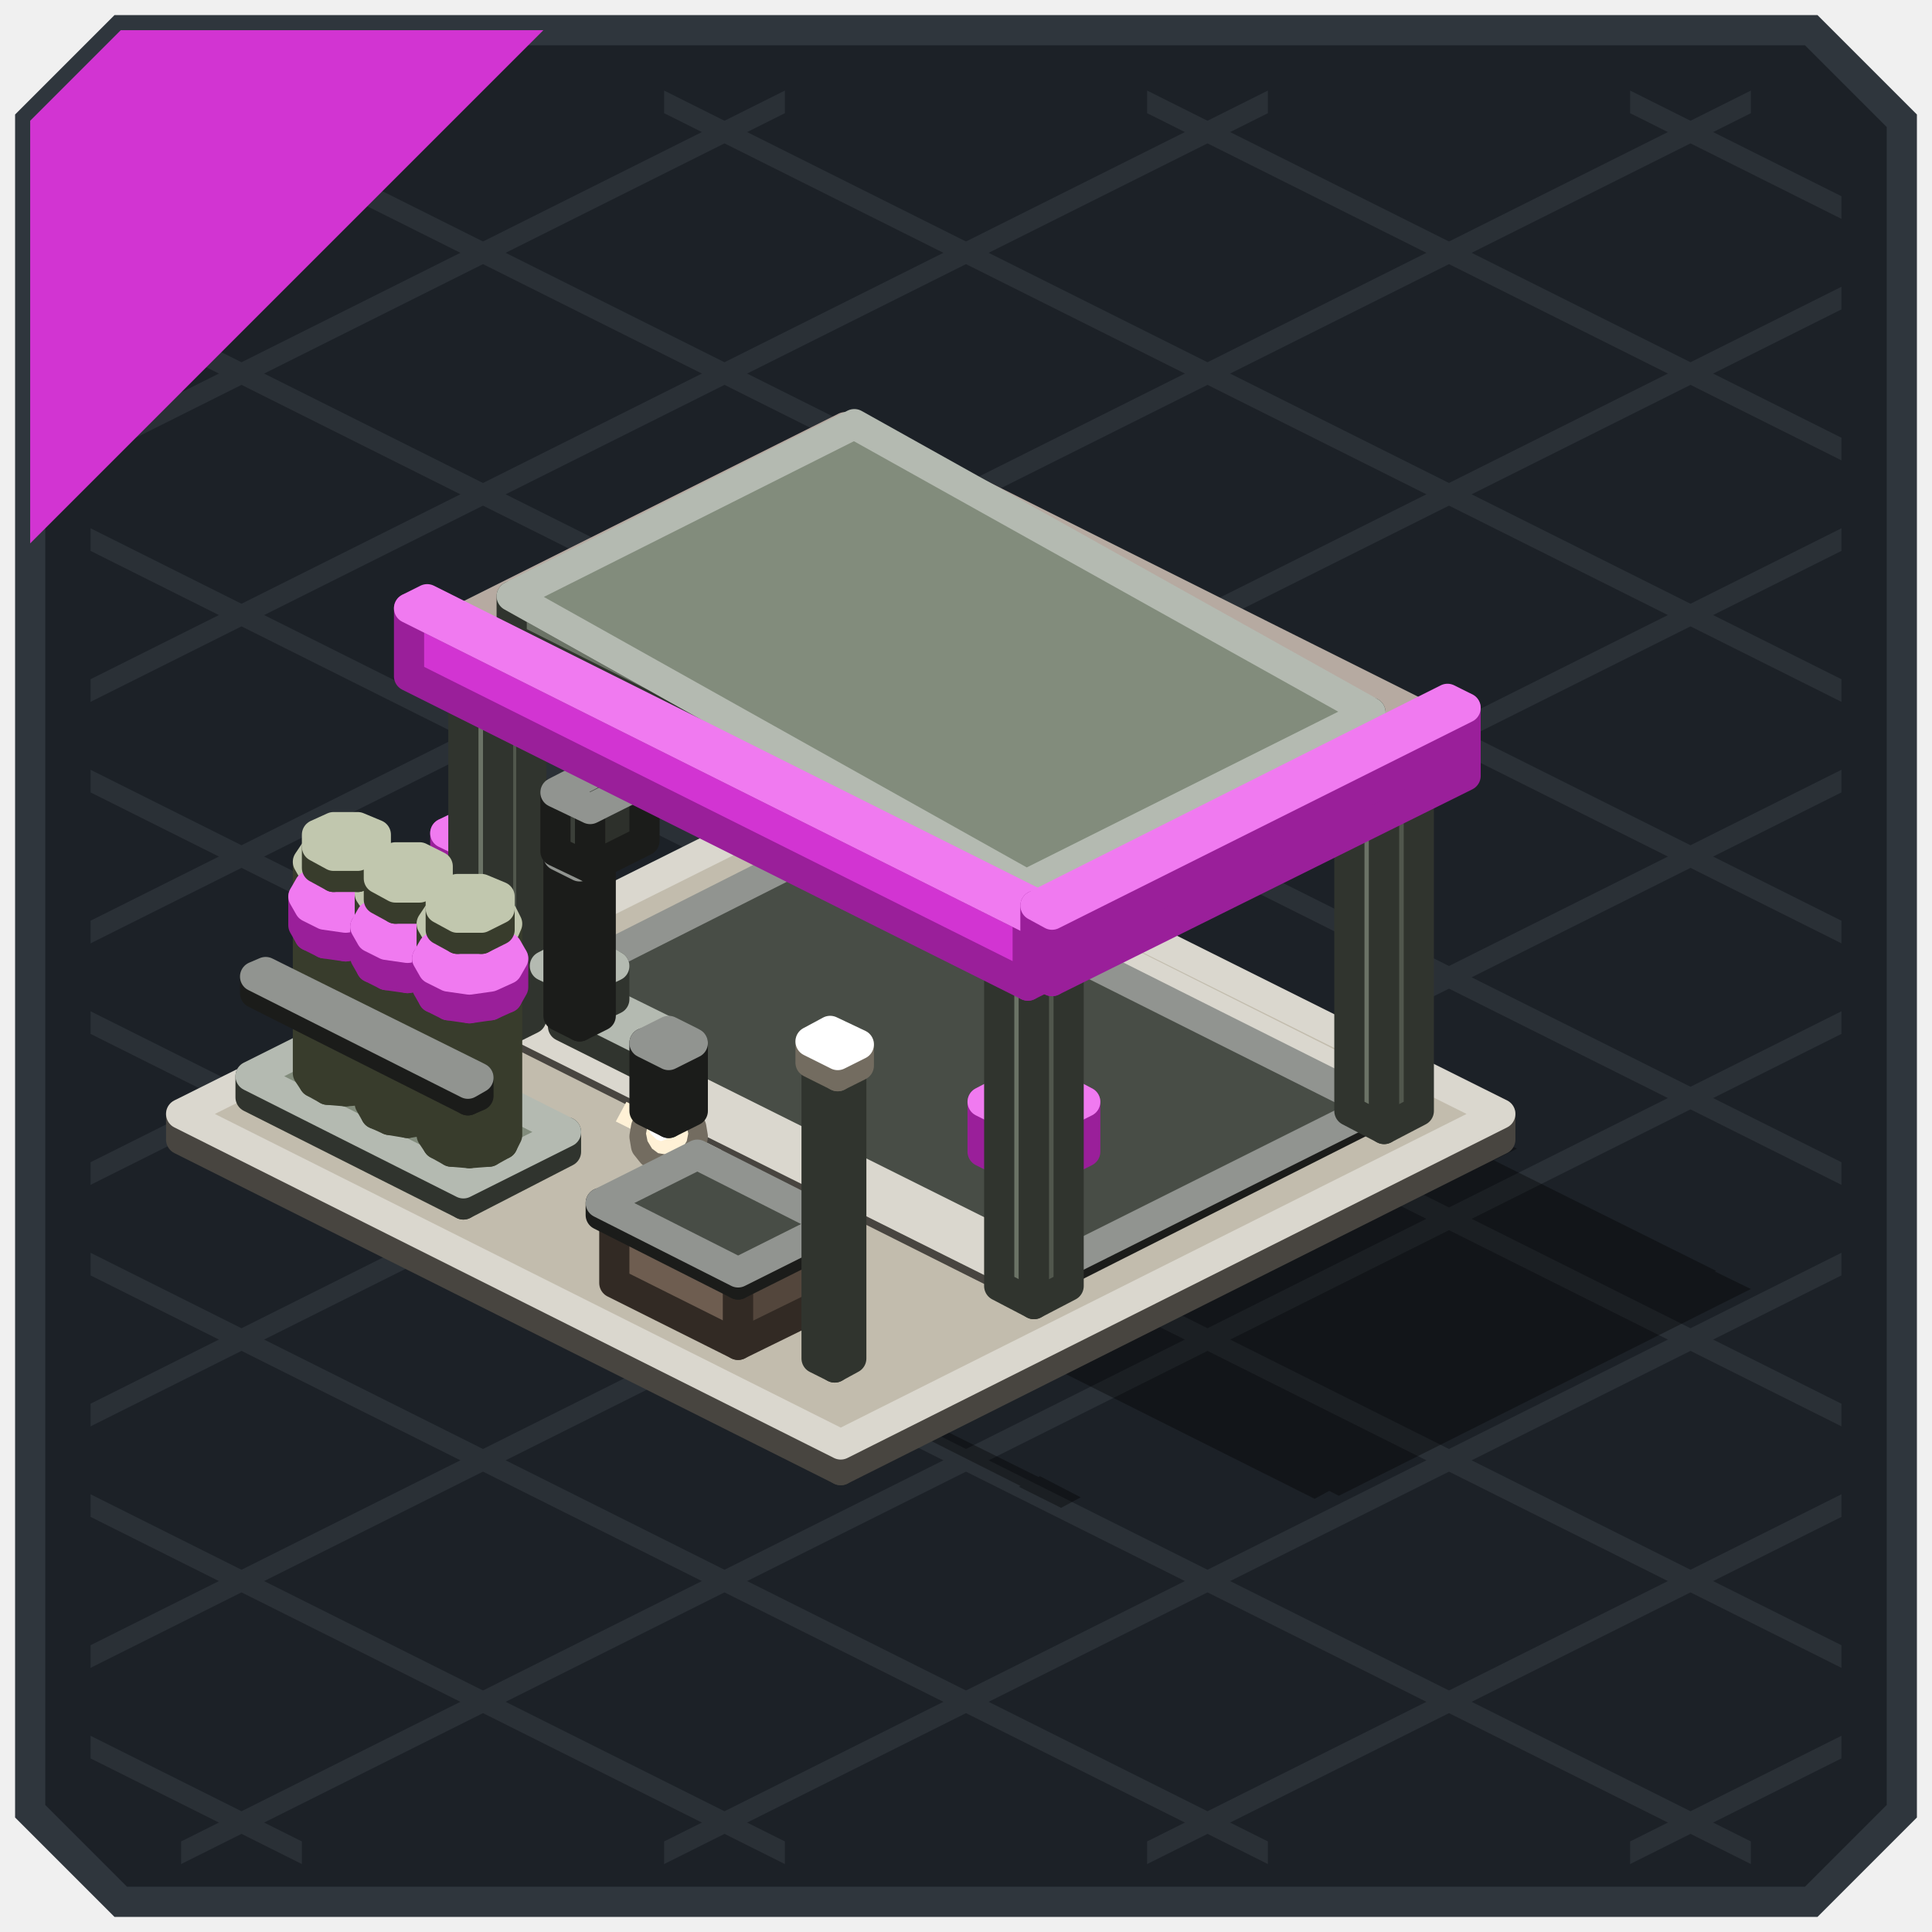
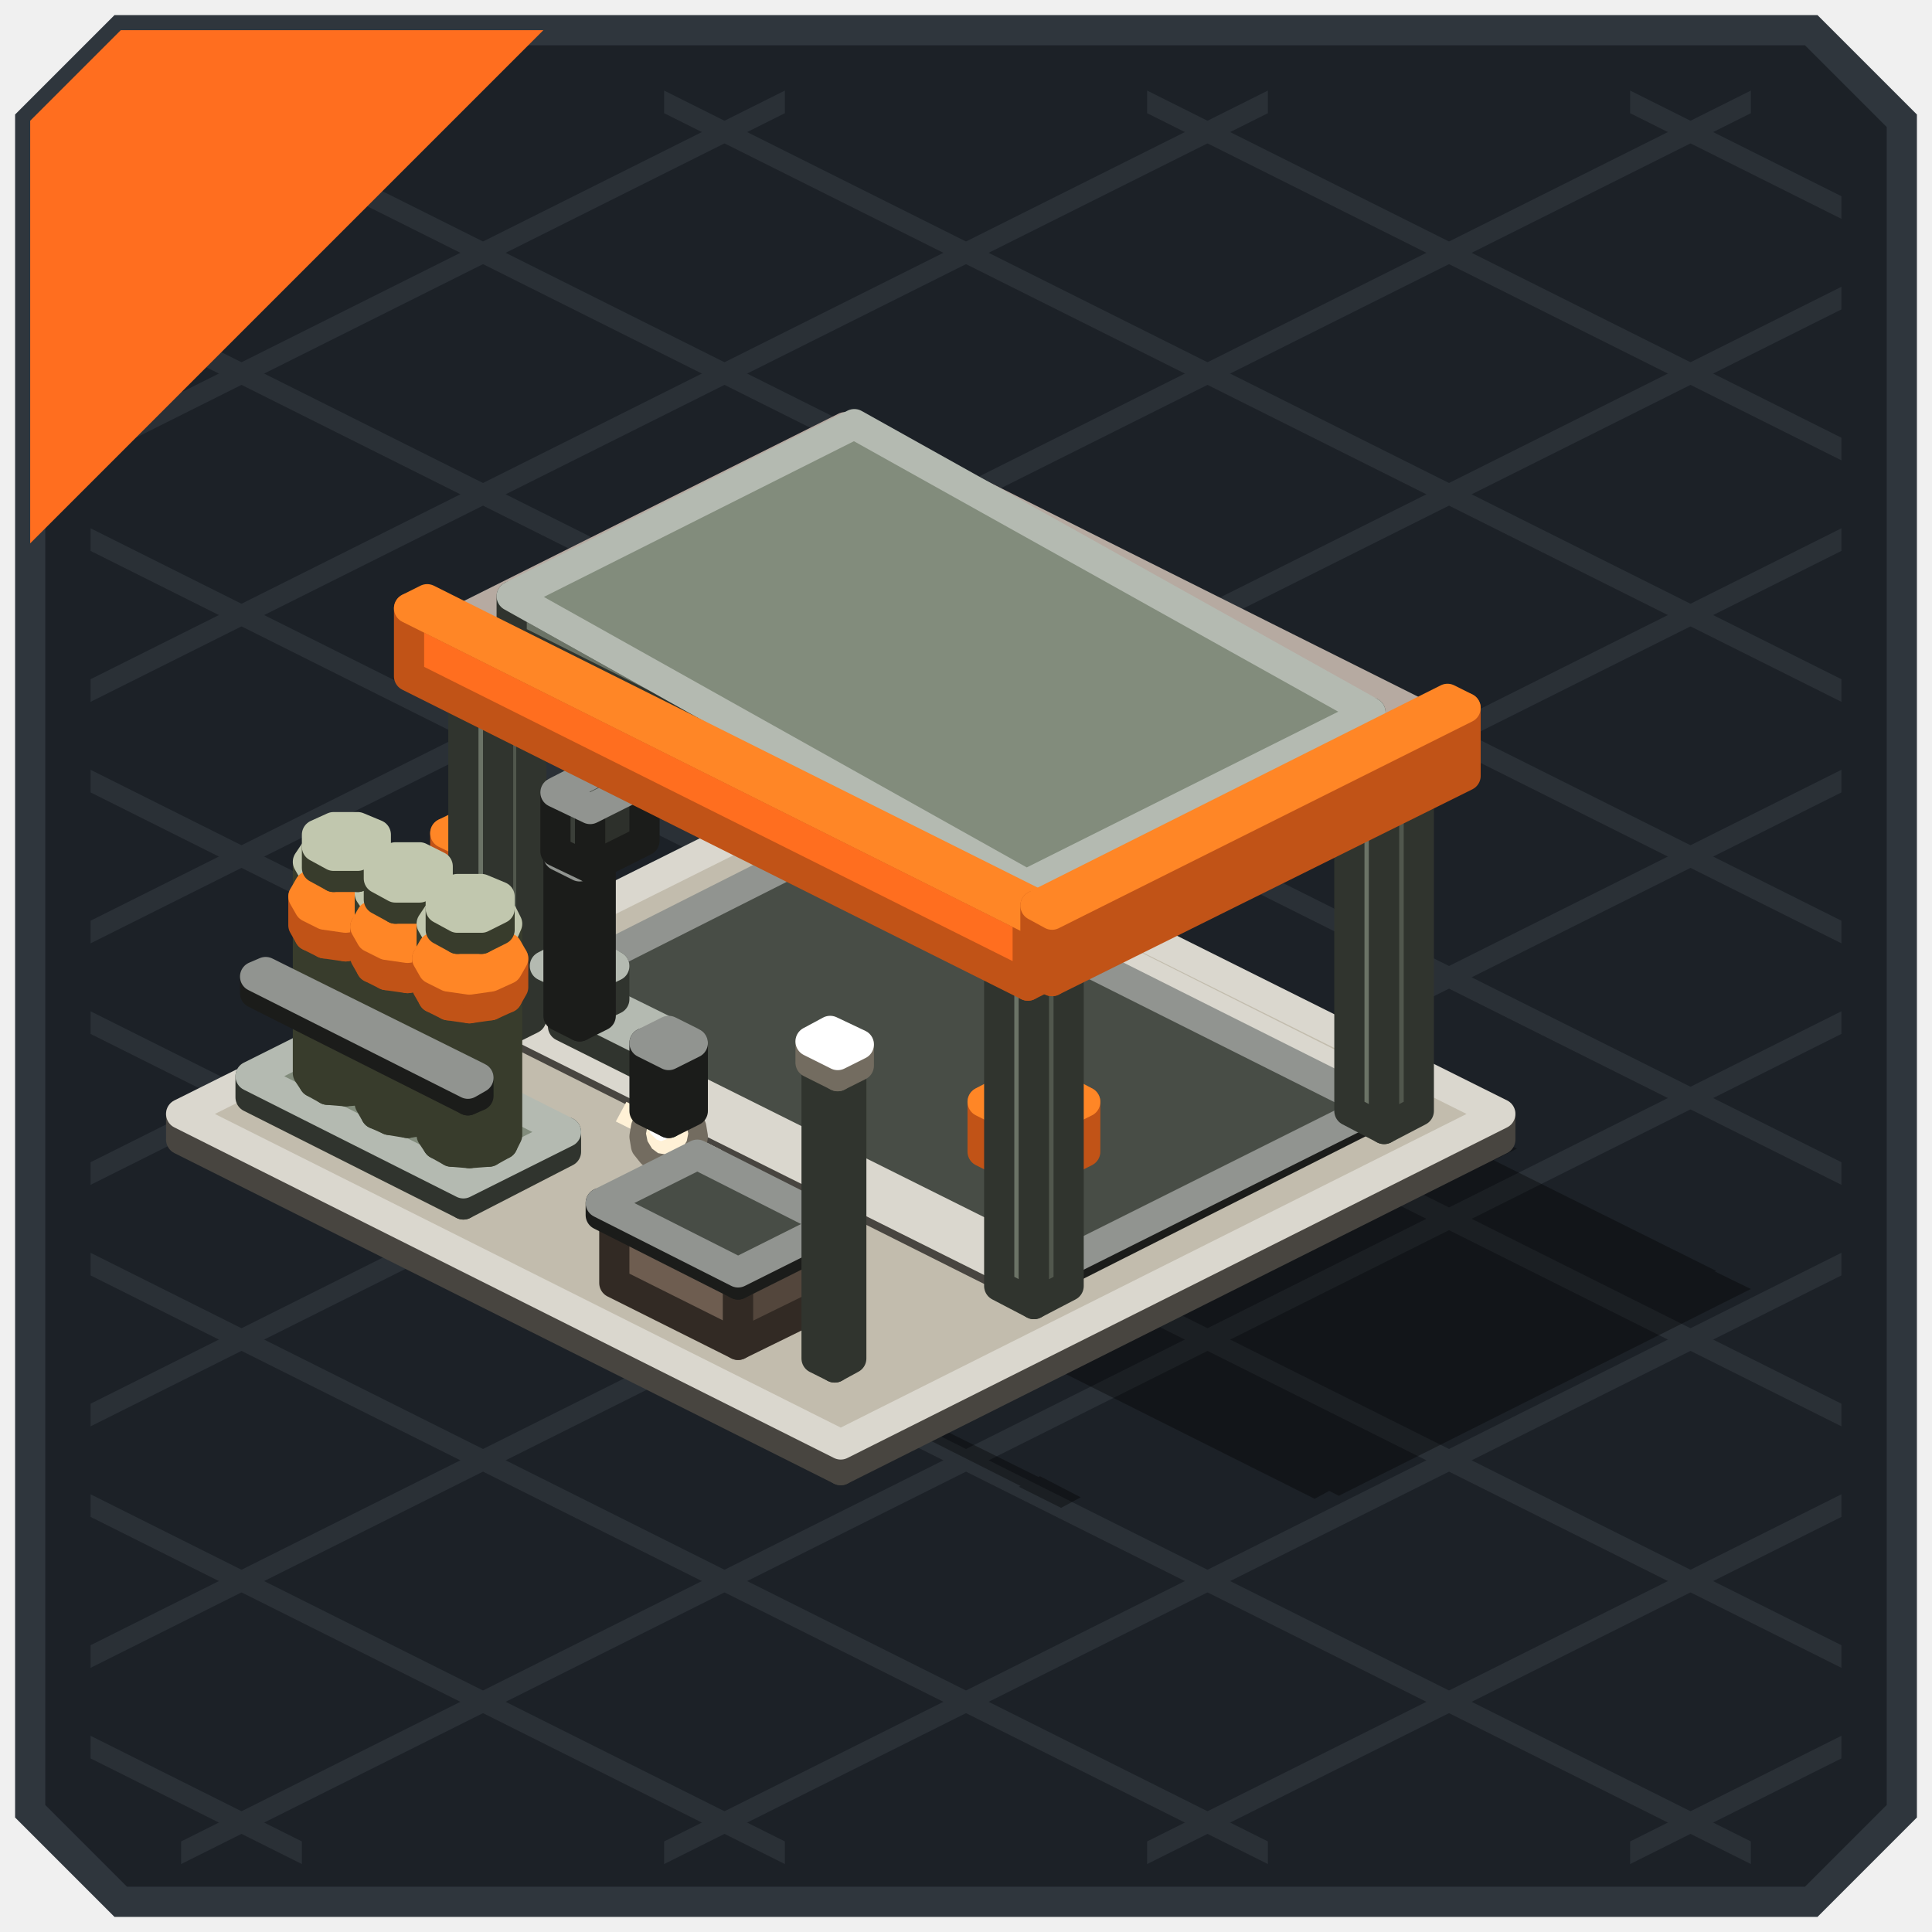
<svg xmlns="http://www.w3.org/2000/svg" width="128" height="128" viewBox="0 0 128 128">
  <g stroke-width="2">
    <polygon points="8,2 120,2 126,8 126,120 120,126 8,126 2,120 2,8" fill="#1C2127" stroke="#2F363D" />
  </g>
  <g>
    <polygon points="108,6 122,13 122,14.5 108,7.5" fill="#2A3036" />
    <polygon points="76,6 122,29 122,30.5 76,7.5" fill="#2A3036" />
    <polygon points="44,6 122,45 122,46.5 44,7.5" fill="#2A3036" />
    <polygon points="12,6 122,61 122,62.5 12,7.5" fill="#2A3036" />
    <polygon points="6,19 122,77 122,78.5 6,20.5" fill="#2A3036" />
    <polygon points="6,35 122,93 122,94.5 6,36.5" fill="#2A3036" />
    <polygon points="6,51 122,109 122,110.5 6,52.5" fill="#2A3036" />
    <polygon points="6,67 116,122 116,123.5 6,68.5" fill="#2A3036" />
    <polygon points="6,83 84,122 84,123.5 6,84.5" fill="#2A3036" />
    <polygon points="6,99 52,122 52,123.5 6,100.5" fill="#2A3036" />
    <polygon points="6,115 20,122 20,123.5 6,116.5" fill="#2A3036" />
    <polygon points="6,13 20,6 20,7.5 6,14.5" fill="#2A3036" />
    <polygon points="6,29 52,6 52,7.5 6,30.5" fill="#2A3036" />
    <polygon points="6,45 84,6 84,7.5 6,46.5" fill="#2A3036" />
    <polygon points="6,61 116,6 116,7.5 6,62.5" fill="#2A3036" />
    <polygon points="6,77 122,19 122,20.5 6,78.5" fill="#2A3036" />
    <polygon points="6,93 122,35 122,36.5 6,94.5" fill="#2A3036" />
    <polygon points="6,109 122,51 122,52.5 6,110.5" fill="#2A3036" />
    <polygon points="12,122 122,67 122,68.5 12,123.5" fill="#2A3036" />
    <polygon points="44,122 122,83 122,84.5 44,123.5" fill="#2A3036" />
    <polygon points="76,122 122,99 122,100.5 76,123.5" fill="#2A3036" />
    <polygon points="108,122 122,115 122,116.5 108,123.5" fill="#2A3036" />
  </g>
  <g>
-     <polygon points="8,2 36,2 2,36 2,8" fill="#D234D2" />
+     <polygon points="8,2 36,2 2,36 2,8" fill="#FF6E1F" />
  </g>
  <g opacity="0.35">
    <polygon points="55.7,53.7 100.5,76.1 56.8,97.9 12,75.5" fill="#000000" />
    <polygon points="56.8,58.3 92.7,76.2 70.8,87.2 35,69.2" fill="#000000" />
    <polygon points="35.3,69.1 71.2,87 69.6,87.8 33.7,69.9" fill="#000000" />
    <polygon points="58.1,57.7 94,75.6 92.4,76.4 56.5,58.5" fill="#000000" />
    <polygon points="57.3,56.9 75.2,65.9 72.9,67 55,58.1" fill="#000000" />
    <polygon points="92.8,74.7 110.7,83.7 108.5,84.8 90.5,75.8" fill="#000000" />
    <polygon points="34,68.5 52,77.5 49.7,78.7 31.8,69.7" fill="#000000" />
    <polygon points="69.6,86.3 87.5,95.3 85.2,96.4 67.3,87.4" fill="#000000" />
    <polygon points="39.9,70.9 45.5,73.7 42.1,75.4 36.5,72.6" fill="#000000" />
    <polygon points="75.4,88.7 81,91.5 77.6,93.2 72,90.4" fill="#000000" />
    <polygon points="59.8,69.8 98.1,89 95.8,90.1 57.5,71" fill="#000000" />
    <polygon points="53.9,81.9 58.8,84.3 55.1,86.2 50.3,83.7" fill="#000000" />
    <polygon points="72.3,63.6 113.7,84.2 86.4,97.9 45,77.2" fill="#000000" />
    <polygon points="74.3,66.8 109,84.2 86.2,95.6 51.5,78.2" fill="#000000" />
    <polygon points="44.3,76.8 88.2,98.7 87.1,99.3 43.2,77.3" fill="#000000" />
    <polygon points="111.9,83.4 116,85.4 88.7,99.1 84.6,97" fill="#000000" />
    <polygon points="24.5,71.5 39.5,79 32.7,82.4 17.6,74.9" fill="#000000" />
    <polygon points="23.7,74.1 24.9,73.9 26.2,74.1 36.2,79.1 36.5,79.7 36.2,80.3 35.3,80.8 34,81 32.8,80.8 22.8,75.8 22.4,75.2 22.8,74.5" fill="#000000" />
    <polygon points="27.8,76.1 29,76 30.3,76.1 40.3,81.1 40.6,81.8 40.3,82.4 39.4,82.8 38.1,83 36.9,82.8 26.9,77.8 26.5,77.2 26.9,76.6" fill="#000000" />
    <polygon points="31.9,78.2 33.1,78 34.4,78.2 44.4,83.2 44.7,83.8 44.4,84.4 43.5,84.9 42.2,85.1 41,84.9 31,79.9 30.6,79.3 31,78.6" fill="#000000" />
    <polygon points="29.9,77.1 31.3,76.9 32.7,77.1 35,78.3 35.4,79 35,79.7 34,80.2 32.6,80.4 31.2,80.2 28.9,79 28.5,78.3 28.9,77.6" fill="#000000" />
    <polygon points="33.2,78.7 34.8,78.7 36.9,79.8 36.9,80.6 35.8,81.1 34.2,81.1 32.1,80.1 32.1,79.3" fill="#000000" />
    <polygon points="34,79.2 35.4,79 36.8,79.2 39.1,80.3 39.5,81 39.1,81.7 38.1,82.3 36.7,82.4 35.3,82.3 33,81.1 32.6,80.4 33,79.7" fill="#000000" />
    <polygon points="37.3,80.8 38.9,80.8 41,81.8 41,82.6 39.9,83.2 38.3,83.2 36.2,82.2 36.2,81.4" fill="#000000" />
    <polygon points="38.1,81.2 39.5,81 40.9,81.2 43.2,82.4 43.6,83.1 43.2,83.8 42.2,84.3 40.8,84.5 39.4,84.3 37.1,83.1 36.7,82.4 37.1,81.7" fill="#000000" />
    <polygon points="41.4,82.8 43,82.8 45.1,83.9 45.1,84.7 44,85.2 42.4,85.2 40.3,84.2 40.3,83.4" fill="#000000" />
    <polygon points="23,76.6 37.9,84 37.2,84.4 22.4,76.9" fill="#000000" />
    <polygon points="56.4,91.7 70.3,98.6 69.1,99.2 55.2,92.2" fill="#000000" />
    <polygon points="68.9,97.8 71.6,99.2 70.3,99.9 67.5,98.5" fill="#000000" />
    <polygon points="47.3,84.5 58.4,90 52.9,92.8 41.8,87.2" fill="#000000" />
    <polygon points="50.2,85.5 59.8,90.3 53.4,93.5 43.8,88.7" fill="#000000" />
    <polygon points="45,79.9 53.3,84.1 51.9,84.8 43.6,80.6" fill="#000000" />
    <polygon points="45.7,79.8 49.4,81.7 47.2,82.8 43.4,81" fill="#000000" />
    <polygon points="44.8,79.9 52.8,83.8 51.4,84.5 43.5,80.5" fill="#000000" />
    <polygon points="48.7,81.7 53.2,83.9 51.6,84.7 47.1,82.5" fill="#000000" />
    <polygon points="46.2,81.2 46.7,81 47.4,81 48.1,81.1 48.8,81.4 49.2,81.7 49.5,82.1 49.4,82.4 49.1,82.7 48.5,82.8 47.8,82.9 47.1,82.7 46.5,82.5 46,82.2 45.8,81.8 45.8,81.5" fill="#000000" />
  </g>
  <g stroke-width="2" stroke-linejoin="round">
    <polygon points="55.7,97.4 12,75.5 12,73.8 55.7,95.7" fill="#9F9A8E" stroke="#484540" />
    <polygon points="99.4,75.5 55.7,97.4 55.7,95.7 99.4,73.8" fill="#78746B" stroke="#484540" />
    <polygon points="55.7,95.7 12,73.8 55.7,52 99.4,73.8" fill="#C2BCAD" stroke="#DAD7CE" />
    <polygon points="56.2,57 53.9,55.9 53.9,31.9 56.2,33" fill="#6B7366" stroke="#30342E" />
    <polygon points="58.5,55.9 56.2,57 56.2,33 58.5,31.9" fill="#51574D" stroke="#30342E" />
    <polygon points="56.2,33 53.9,31.9 56.2,30.7 58.5,31.9" fill="#828C7C" stroke="#B4BAB1" />
    <polygon points="90.9,74 55.4,56.3 55.4,55.7 90.9,73.5" fill="#9F9A8E" stroke="#484540" />
    <polygon points="92.5,73.2 90.9,74 90.9,73.5 92.5,72.7" fill="#78746B" stroke="#484540" />
    <polygon points="90.9,73.5 55.4,55.7 57,54.9 92.5,72.7" fill="#C2BCAD" stroke="#DAD7CE" />
    <polygon points="69.4,84.8 33.9,67 33.9,66.5 69.4,84.2" fill="#3B3F39" stroke="#1B1C1A" />
    <polygon points="91.2,73.8 69.4,84.8 69.4,84.2 91.2,73.3" fill="#2D302B" stroke="#1B1C1A" />
    <polygon points="69.4,84.2 33.9,66.5 55.7,55.5 91.2,73.3" fill="#484D46" stroke="#919490" />
    <polygon points="91.7,74.8 89.4,73.6 89.4,49.6 91.7,50.8" fill="#6B7366" stroke="#30342E" />
    <polygon points="94,73.6 91.7,74.8 91.7,50.8 94,49.6" fill="#51574D" stroke="#30342E" />
    <polygon points="91.7,50.8 89.4,49.6 91.7,48.5 94,49.6" fill="#828C7C" stroke="#B4BAB1" />
    <polygon points="68.1,85.4 32.6,67.6 32.6,67.1 68.1,84.8" fill="#9F9A8E" stroke="#484540" />
    <polygon points="69.7,84.6 68.1,85.4 68.1,84.8 69.7,84" fill="#78746B" stroke="#484540" />
    <polygon points="68.1,84.8 32.6,67.1 34.2,66.3 69.7,84" fill="#C2BCAD" stroke="#DAD7CE" />
-     <polygon points="33,60.3 29.5,58.5 29.5,55.2 33,56.9" fill="#D234D2" stroke="#9A1F9A" />
-     <polygon points="36.4,58.5 33,60.3 33,56.9 36.4,55.2" fill="#9A1F9A" stroke="#9A1F9A" />
-     <polygon points="33,56.9 29.5,55.2 33,53.5 36.4,55.2" fill="#F07AF0" stroke="#F07AF0" />
+     <polygon points="33,60.3 29.5,58.5 29.5,55.2 33,56.9" fill="#FF6E1F" stroke="#C15317" />
+     <polygon points="36.4,58.5 33,60.3 33,56.9 36.4,55.2" fill="#C15317" stroke="#C15317" />
+     <polygon points="33,56.9 29.5,55.2 33,53.5 36.4,55.2" fill="#FF8626" stroke="#FF8626" />
    <polygon points="79.4,59.6 43,41.4 43,38.6 79.4,56.8" fill="#3B3F39" stroke="#1B1C1A" />
    <polygon points="81.7,58.4 79.4,59.6 79.4,56.8 81.7,55.7" fill="#2D302B" stroke="#1B1C1A" />
    <polygon points="79.4,56.8 43,38.6 45.2,37.4 81.7,55.7" fill="#484D46" stroke="#919490" />
    <polygon points="33,68.6 30.7,67.5 30.7,43.5 33,44.6" fill="#6B7366" stroke="#30342E" />
    <polygon points="35.2,67.5 33,68.6 33,44.6 35.2,43.5" fill="#51574D" stroke="#30342E" />
    <polygon points="33,44.6 30.7,43.5 33,42.3 35.2,43.5" fill="#828C7C" stroke="#B4BAB1" />
    <polygon points="30.7,79.8 16.6,72.7 16.6,71.3 30.7,78.4" fill="#6B7366" stroke="#30342E" />
    <polygon points="37.5,76.3 30.7,79.8 30.7,78.4 37.5,75" fill="#51574D" stroke="#30342E" />
    <polygon points="30.7,78.4 16.6,71.3 23.4,67.9 37.5,75" fill="#828C7C" stroke="#B4BAB1" />
    <polygon points="24.2,72.2 22.9,72.3 22.9,58.4 24.2,58.2" fill="#5F654A" stroke="#383C2C" />
    <polygon points="22.9,72.3 21.7,72.2 21.7,58.2 22.9,58.4" fill="#7D8562" stroke="#383C2C" />
    <polygon points="21.7,72.2 20.8,71.7 20.8,57.8 21.7,58.2" fill="#7D8562" stroke="#383C2C" />
    <polygon points="20.8,71.7 20.4,71.1 20.4,57.1 20.8,57.8" fill="#7D8562" stroke="#383C2C" />
    <polygon points="25.4,71.1 25.1,71.7 25.1,57.8 25.4,57.1" fill="#5F654A" stroke="#383C2C" />
    <polygon points="25.1,71.7 24.2,72.2 24.2,58.2 25.1,57.8" fill="#5F654A" stroke="#383C2C" />
    <polygon points="24.2,58.2 22.9,58.4 21.7,58.2 20.8,57.8 20.4,57.1 20.8,56.5 21.7,56.1 22.9,55.9 24.2,56.1 25.1,56.5 25.4,57.1 25.1,57.8" fill="#98A278" stroke="#C1C7AE" />
-     <polygon points="24.3,62.5 22.9,62.7 22.9,60.8 24.3,60.6" fill="#9A1F9A" stroke="#9A1F9A" />
-     <polygon points="22.9,62.7 21.5,62.5 21.5,60.6 22.9,60.8" fill="#D234D2" stroke="#9A1F9A" />
-     <polygon points="21.5,62.5 20.5,62 20.5,60.1 21.5,60.6" fill="#D234D2" stroke="#9A1F9A" />
-     <polygon points="20.5,62 20.1,61.3 20.1,59.4 20.5,60.1" fill="#D234D2" stroke="#9A1F9A" />
-     <polygon points="25.8,61.3 25.4,62 25.4,60.1 25.8,59.4" fill="#9A1F9A" stroke="#9A1F9A" />
-     <polygon points="25.4,62 24.3,62.5 24.3,60.6 25.4,60.1" fill="#9A1F9A" stroke="#9A1F9A" />
-     <polygon points="24.3,60.6 22.9,60.8 21.5,60.6 20.5,60.1 20.1,59.4 20.5,58.7 21.5,58.1 22.9,58 24.3,58.1 25.4,58.7 25.8,59.4 25.4,60.1" fill="#F07AF0" stroke="#F07AF0" />
+     <polygon points="24.3,62.5 22.9,62.7 22.9,60.8 24.3,60.6" fill="#C15317" stroke="#C15317" />
+     <polygon points="22.9,62.7 21.5,62.5 21.5,60.6 22.9,60.8" fill="#FF6E1F" stroke="#C15317" />
+     <polygon points="21.5,62.5 20.5,62 20.5,60.1 21.5,60.6" fill="#FF6E1F" stroke="#C15317" />
+     <polygon points="20.5,62 20.1,61.3 20.1,59.4 20.5,60.1" fill="#FF6E1F" stroke="#C15317" />
+     <polygon points="25.8,61.3 25.4,62 25.4,60.1 25.8,59.4" fill="#C15317" stroke="#C15317" />
+     <polygon points="25.4,62 24.3,62.5 24.3,60.6 25.4,60.1" fill="#C15317" stroke="#C15317" />
+     <polygon points="24.3,60.6 22.9,60.8 21.5,60.6 20.5,60.1 20.1,59.4 20.5,58.7 21.5,58.1 22.9,58 24.3,58.1 25.4,58.7 25.8,59.4 25.4,60.1" fill="#FF8626" stroke="#FF8626" />
    <polygon points="28.3,74.2 27,74.4 27,60.4 28.3,60.3" fill="#5F654A" stroke="#383C2C" />
    <polygon points="27,74.4 25.8,74.2 25.8,60.3 27,60.4" fill="#7D8562" stroke="#383C2C" />
    <polygon points="25.8,74.2 24.9,73.8 24.9,59.8 25.8,60.3" fill="#7D8562" stroke="#383C2C" />
    <polygon points="24.9,73.8 24.5,73.1 24.5,59.2 24.9,59.8" fill="#7D8562" stroke="#383C2C" />
    <polygon points="29.5,73.1 29.2,73.8 29.2,59.8 29.5,59.2" fill="#5F654A" stroke="#383C2C" />
    <polygon points="29.2,73.8 28.3,74.2 28.3,60.3 29.2,59.8" fill="#5F654A" stroke="#383C2C" />
    <polygon points="28.3,60.3 27,60.4 25.8,60.3 24.9,59.8 24.5,59.2 24.9,58.6 25.8,58.1 27,57.9 28.3,58.1 29.2,58.6 29.5,59.2 29.2,59.8" fill="#98A278" stroke="#C1C7AE" />
    <polygon points="23.7,58.1 22.1,58.1 22.1,56.7 23.7,56.7" fill="#7D8562" stroke="#383C2C" />
    <polygon points="22.1,58.1 21,57.5 21,56.1 22.1,56.7" fill="#7D8562" stroke="#383C2C" />
    <polygon points="24.9,57.5 23.7,58.1 23.7,56.7 24.9,56.1" fill="#5F654A" stroke="#383C2C" />
    <polygon points="23.7,56.7 22.1,56.7 21,56.1 21,55.3 22.1,54.8 23.7,54.8 24.9,55.3 24.9,56.1" fill="#98A278" stroke="#C1C7AE" />
-     <polygon points="28.4,64.6 27,64.8 27,62.8 28.4,62.6" fill="#9A1F9A" stroke="#9A1F9A" />
-     <polygon points="27,64.8 25.6,64.6 25.6,62.6 27,62.8" fill="#D234D2" stroke="#9A1F9A" />
-     <polygon points="25.6,64.6 24.6,64.1 24.6,62.1 25.6,62.6" fill="#D234D2" stroke="#9A1F9A" />
-     <polygon points="24.6,64.1 24.2,63.4 24.2,61.4 24.6,62.1" fill="#D234D2" stroke="#9A1F9A" />
-     <polygon points="29.9,63.4 29.5,64.1 29.5,62.1 29.9,61.4" fill="#9A1F9A" stroke="#9A1F9A" />
-     <polygon points="29.5,64.1 28.4,64.6 28.4,62.6 29.5,62.1" fill="#9A1F9A" stroke="#9A1F9A" />
-     <polygon points="28.4,62.6 27,62.8 25.6,62.6 24.6,62.1 24.2,61.4 24.6,60.7 25.6,60.2 27,60 28.4,60.2 29.5,60.7 29.9,61.4 29.5,62.1" fill="#F07AF0" stroke="#F07AF0" />
+     <polygon points="28.4,64.6 27,64.8 27,62.8 28.4,62.6" fill="#C15317" stroke="#C15317" />
+     <polygon points="27,64.8 25.6,64.6 25.6,62.6 27,62.8" fill="#FF6E1F" stroke="#C15317" />
+     <polygon points="25.6,64.6 24.6,64.1 24.6,62.1 25.6,62.6" fill="#FF6E1F" stroke="#C15317" />
+     <polygon points="24.6,64.1 24.2,63.4 24.2,61.4 24.6,62.1" fill="#FF6E1F" stroke="#C15317" />
+     <polygon points="29.9,63.4 29.5,64.1 29.5,62.1 29.9,61.4" fill="#C15317" stroke="#C15317" />
+     <polygon points="29.5,64.1 28.4,64.6 28.4,62.6 29.5,62.1" fill="#C15317" stroke="#C15317" />
+     <polygon points="28.4,62.6 27,62.8 25.6,62.6 24.6,62.1 24.2,61.4 24.6,60.7 25.6,60.2 27,60 28.4,60.2 29.5,60.7 29.9,61.4 29.5,62.1" fill="#FF8626" stroke="#FF8626" />
    <polygon points="43.6,78.6 43.6,74.2 45,74.2 45,78.6" fill="#FFF1D6" />
    <polygon points="41.5,73 47.8,76.2 47.2,77.5 40.8,74.3" fill="#FFF1D6" />
    <polygon points="45.9,75.3 45.8,75.9 45.5,76.4 45,76.8 44.3,76.9 43.7,76.8 43.2,76.4 42.8,75.9 42.7,75.3 42.8,74.7 43.2,74.1 43.7,73.8 44.3,73.7 45,73.8 45.5,74.1 45.8,74.7" fill="#C1B6A2" stroke="#736C60" />
    <polygon points="45.6,75.1 45.5,75.6 45.2,76.1 44.7,76.4 44.2,76.5 43.6,76.4 43.2,76.1 42.9,75.6 42.8,75.1 42.9,74.6 43.2,74.1 43.6,73.8 44.2,73.7 44.7,73.8 45.2,74.1 45.5,74.6" fill="#FFF1D6" />
    <polygon points="44.6,74.8 44.6,75.1 44.4,75.3 44.1,75.5 43.8,75.6 43.5,75.5 43.3,75.3 43.1,75.1 43,74.8 43.1,74.5 43.3,74.2 43.5,74 43.8,74 44.1,74 44.4,74.2 44.6,74.5" fill="#FFFFFF" />
    <polygon points="27.8,60.2 26.2,60.2 26.2,58.8 27.8,58.8" fill="#7D8562" stroke="#383C2C" />
    <polygon points="26.2,60.2 25.1,59.6 25.1,58.2 26.2,58.8" fill="#7D8562" stroke="#383C2C" />
    <polygon points="29,59.6 27.8,60.2 27.8,58.8 29,58.2" fill="#5F654A" stroke="#383C2C" />
    <polygon points="27.8,58.8 26.2,58.8 25.1,58.2 25.1,57.4 26.2,56.8 27.8,56.8 29,57.4 29,58.2" fill="#98A278" stroke="#C1C7AE" />
    <polygon points="44.1,71.4 37.3,68 37.3,66.3 44.1,69.7" fill="#6B7366" stroke="#30342E" />
    <polygon points="45.5,70.7 44.1,71.4 44.1,69.7 45.5,69" fill="#51574D" stroke="#30342E" />
    <polygon points="44.1,69.7 37.3,66.3 38.6,65.6 45.5,69" fill="#828C7C" stroke="#B4BAB1" />
    <polygon points="38.4,67.3 36.1,66.2 36.1,64 38.4,65.1" fill="#6B7366" stroke="#30342E" />
    <polygon points="40.7,66.2 38.4,67.3 38.4,65.1 40.7,64" fill="#51574D" stroke="#30342E" />
    <polygon points="38.4,65.1 36.1,64 38.4,62.8 40.7,64" fill="#828C7C" stroke="#B4BAB1" />
    <polygon points="32.4,76.3 31.1,76.4 31.1,62.5 32.4,62.3" fill="#5F654A" stroke="#383C2C" />
    <polygon points="31.1,76.4 29.9,76.3 29.9,62.3 31.1,62.5" fill="#7D8562" stroke="#383C2C" />
    <polygon points="29.9,76.3 29,75.8 29,61.9 29.9,62.3" fill="#7D8562" stroke="#383C2C" />
    <polygon points="29,75.8 28.6,75.2 28.6,61.2 29,61.9" fill="#7D8562" stroke="#383C2C" />
    <polygon points="33.6,75.2 33.3,75.8 33.3,61.9 33.6,61.2" fill="#5F654A" stroke="#383C2C" />
    <polygon points="33.3,75.8 32.4,76.3 32.4,62.3 33.3,61.9" fill="#5F654A" stroke="#383C2C" />
    <polygon points="32.4,62.3 31.1,62.5 29.9,62.3 29,61.9 28.6,61.2 29,60.6 29.9,60.2 31.1,60 32.4,60.2 33.3,60.6 33.6,61.2 33.3,61.9" fill="#98A278" stroke="#C1C7AE" />
    <polygon points="31,72.9 16.9,65.8 16.9,64.7 31,71.8" fill="#3B3F39" stroke="#1B1C1A" />
    <polygon points="31.7,72.6 31,72.9 31,71.8 31.7,71.4" fill="#2D302B" stroke="#1B1C1A" />
    <polygon points="31,71.8 16.9,64.7 17.6,64.4 31.7,71.4" fill="#484D46" stroke="#919490" />
    <polygon points="38.4,68 37,67.3 37,56.7 38.4,57.4" fill="#3B3F39" stroke="#1B1C1A" />
    <polygon points="39.8,67.3 38.4,68 38.4,57.4 39.8,56.7" fill="#2D302B" stroke="#1B1C1A" />
    <polygon points="38.4,57.4 37,56.7 38.4,56 39.8,56.7" fill="#484D46" stroke="#919490" />
-     <polygon points="32.5,66.6 31.1,66.8 31.1,64.9 32.5,64.7" fill="#9A1F9A" stroke="#9A1F9A" />
-     <polygon points="31.1,66.8 29.7,66.6 29.7,64.7 31.1,64.9" fill="#D234D2" stroke="#9A1F9A" />
-     <polygon points="29.7,66.6 28.7,66.1 28.7,64.2 29.7,64.7" fill="#D234D2" stroke="#9A1F9A" />
-     <polygon points="28.7,66.1 28.3,65.4 28.3,63.5 28.7,64.2" fill="#D234D2" stroke="#9A1F9A" />
-     <polygon points="34,65.4 33.6,66.1 33.6,64.2 34,63.5" fill="#9A1F9A" stroke="#9A1F9A" />
-     <polygon points="33.6,66.1 32.5,66.6 32.5,64.7 33.6,64.2" fill="#9A1F9A" stroke="#9A1F9A" />
-     <polygon points="32.5,64.7 31.1,64.9 29.7,64.7 28.7,64.2 28.3,63.5 28.7,62.8 29.7,62.2 31.1,62.1 32.5,62.2 33.6,62.8 34,63.5 33.6,64.2" fill="#F07AF0" stroke="#F07AF0" />
+     <polygon points="32.5,66.6 31.1,66.8 31.1,64.9 32.5,64.7" fill="#C15317" stroke="#C15317" />
+     <polygon points="31.1,66.8 29.7,66.6 29.7,64.7 31.1,64.9" fill="#FF6E1F" stroke="#C15317" />
+     <polygon points="29.7,66.6 28.7,66.1 28.7,64.2 29.7,64.7" fill="#FF6E1F" stroke="#C15317" />
+     <polygon points="28.7,66.1 28.3,65.4 28.3,63.5 28.7,64.2" fill="#FF6E1F" stroke="#C15317" />
+     <polygon points="34,65.4 33.6,66.1 33.6,64.2 34,63.5" fill="#C15317" stroke="#C15317" />
+     <polygon points="33.6,66.1 32.5,66.6 32.5,64.7 33.6,64.2" fill="#C15317" stroke="#C15317" />
+     <polygon points="32.5,64.7 31.1,64.9 29.7,64.7 28.7,64.2 28.3,63.5 28.7,62.8 29.7,62.2 31.1,62.1 32.5,62.2 33.6,62.8 34,63.5 33.6,64.2" fill="#FF8626" stroke="#FF8626" />
    <polygon points="44.3,74.4 42.7,73.6 42.7,69.1 44.3,69.9" fill="#3B3F39" stroke="#1B1C1A" />
    <polygon points="45.9,73.6 44.3,74.4 44.3,69.9 45.9,69.1" fill="#2D302B" stroke="#1B1C1A" />
    <polygon points="44.3,69.9 42.7,69.1 44.3,68.3 45.9,69.1" fill="#484D46" stroke="#919490" />
    <polygon points="31.9,62.2 30.3,62.2 30.3,60.8 31.9,60.8" fill="#7D8562" stroke="#383C2C" />
    <polygon points="30.3,62.2 29.2,61.6 29.2,60.2 30.3,60.8" fill="#7D8562" stroke="#383C2C" />
    <polygon points="33.1,61.6 31.9,62.2 31.9,60.8 33.1,60.2" fill="#5F654A" stroke="#383C2C" />
    <polygon points="31.9,60.8 30.3,60.8 29.2,60.2 29.2,59.4 30.3,58.9 31.9,58.9 33.1,59.4 33.1,60.2" fill="#98A278" stroke="#C1C7AE" />
    <polygon points="39.1,57.5 36.8,56.4 36.8,52.5 39.1,53.6" fill="#3B3F39" stroke="#1B1C1A" />
    <polygon points="42.7,55.7 39.1,57.5 39.1,53.6 42.7,51.8" fill="#2D302B" stroke="#1B1C1A" />
    <polygon points="39.1,53.6 36.8,52.5 40.5,50.6 42.7,51.8" fill="#484D46" stroke="#919490" />
    <polygon points="48.9,89.1 40.7,85 40.7,80.5 48.9,84.6" fill="#6E5D50" stroke="#322A24" />
    <polygon points="54.4,86.4 48.9,89.1 48.9,84.6 54.4,81.9" fill="#53463C" stroke="#322A24" />
    <polygon points="48.9,84.6 40.7,80.5 46.2,77.8 54.4,81.9" fill="#867162" stroke="#B6AAA1" />
    <polygon points="48.9,85.1 39.8,80.5 39.8,79.7 48.9,84.3" fill="#3B3F39" stroke="#1B1C1A" />
    <polygon points="55.3,81.9 48.9,85.1 48.9,84.3 55.3,81.1" fill="#2D302B" stroke="#1B1C1A" />
    <polygon points="48.9,84.3 39.8,79.7 46.2,76.5 55.3,81.1" fill="#484D46" stroke="#919490" />
-     <polygon points="68.5,78 65.1,76.3 65.1,73 68.5,74.7" fill="#D234D2" stroke="#9A1F9A" />
-     <polygon points="71.9,76.3 68.5,78 68.5,74.7 71.9,73" fill="#9A1F9A" stroke="#9A1F9A" />
-     <polygon points="68.5,74.7 65.1,73 68.5,71.2 71.9,73" fill="#F07AF0" stroke="#F07AF0" />
+     <polygon points="68.5,78 65.1,76.3 65.1,73 68.5,74.7" fill="#FF6E1F" stroke="#C15317" />
+     <polygon points="71.9,76.3 68.5,78 68.5,74.7 71.9,73" fill="#C15317" stroke="#C15317" />
+     <polygon points="68.5,74.7 65.1,73 68.5,71.2 71.9,73" fill="#FF8626" stroke="#FF8626" />
    <polygon points="68.7,64 28.6,43.9 28.6,42 68.7,62" fill="#6E5D50" stroke="#322A24" />
    <polygon points="96,50.3 68.7,64 68.7,62 96,48.3" fill="#53463C" stroke="#322A24" />
    <polygon points="68.7,62 28.6,42 56,28.3 96,48.3" fill="#867162" stroke="#B6AAA1" />
    <polygon points="68.5,86.4 66.2,85.2 66.2,61.2 68.5,62.4" fill="#6B7366" stroke="#30342E" />
    <polygon points="70.8,85.2 68.5,86.4 68.5,62.4 70.8,61.2" fill="#51574D" stroke="#30342E" />
    <polygon points="68.5,62.4 66.2,61.2 68.5,60.1 70.8,61.2" fill="#828C7C" stroke="#B4BAB1" />
    <polygon points="68,59.4 33.9,42.3 33.9,39.5 68,58.6" fill="#6B7366" stroke="#30342E" />
    <polygon points="90.8,48 68,59.4 68,58.6 90.8,47.2" fill="#51574D" stroke="#30342E" />
    <polygon points="68,58.6 33.9,39.5 56.6,28.1 90.8,47.2" fill="#828C7C" stroke="#B4BAB1" />
-     <polygon points="68.1,65.3 27.1,44.8 27.1,40.3 68.1,60.8" fill="#D234D2" stroke="#9A1F9A" />
-     <polygon points="69.3,64.7 68.1,65.3 68.1,60.8 69.3,60.2" fill="#9A1F9A" stroke="#9A1F9A" />
-     <polygon points="68.1,60.8 27.1,40.3 28.3,39.7 69.3,60.2" fill="#F07AF0" stroke="#F07AF0" />
-     <polygon points="69.7,65 68.6,64.5 68.6,60 69.7,60.6" fill="#D234D2" stroke="#9A1F9A" />
-     <polygon points="97.1,51.4 69.7,65 69.7,60.6 97.1,46.9" fill="#9A1F9A" stroke="#9A1F9A" />
-     <polygon points="69.7,60.6 68.6,60 95.9,46.3 97.1,46.9" fill="#F07AF0" stroke="#F07AF0" />
+     <polygon points="68.1,65.3 27.1,44.8 27.1,40.3 68.1,60.8" fill="#FF6E1F" stroke="#C15317" />
+     <polygon points="69.3,64.7 68.1,65.3 68.1,60.8 69.3,60.2" fill="#C15317" stroke="#C15317" />
+     <polygon points="68.1,60.8 27.1,40.3 28.3,39.7 69.3,60.2" fill="#FF8626" stroke="#FF8626" />
+     <polygon points="69.7,65 68.6,64.5 68.6,60 69.7,60.6" fill="#FF6E1F" stroke="#C15317" />
+     <polygon points="97.1,51.4 69.7,65 69.7,60.6 97.1,46.9" fill="#C15317" stroke="#C15317" />
+     <polygon points="69.7,60.6 68.6,60 95.9,46.3 97.1,46.9" fill="#FF8626" stroke="#FF8626" />
    <polygon points="55.3,90.6 54.1,90 54.1,70.5 55.3,71.1" fill="#6B7366" stroke="#30342E" />
    <polygon points="56.4,90 55.3,90.6 55.3,71.1 56.4,70.5" fill="#51574D" stroke="#30342E" />
    <polygon points="55.3,71.1 54.1,70.5 55.3,69.9 56.4,70.5" fill="#828C7C" stroke="#B4BAB1" />
    <polygon points="55.5,71.3 53.7,70.4 53.7,69 55.5,69.9" fill="#FFF1D6" stroke="#736C60" />
    <polygon points="56.9,70.6 55.5,71.3 55.5,69.9 56.9,69.2" fill="#C1B6A2" stroke="#736C60" />
    <polygon points="55.5,69.9 53.7,69 55,68.3 56.9,69.2" fill="#FFFFFF" stroke="#FFFFFF" />
  </g>
</svg>
